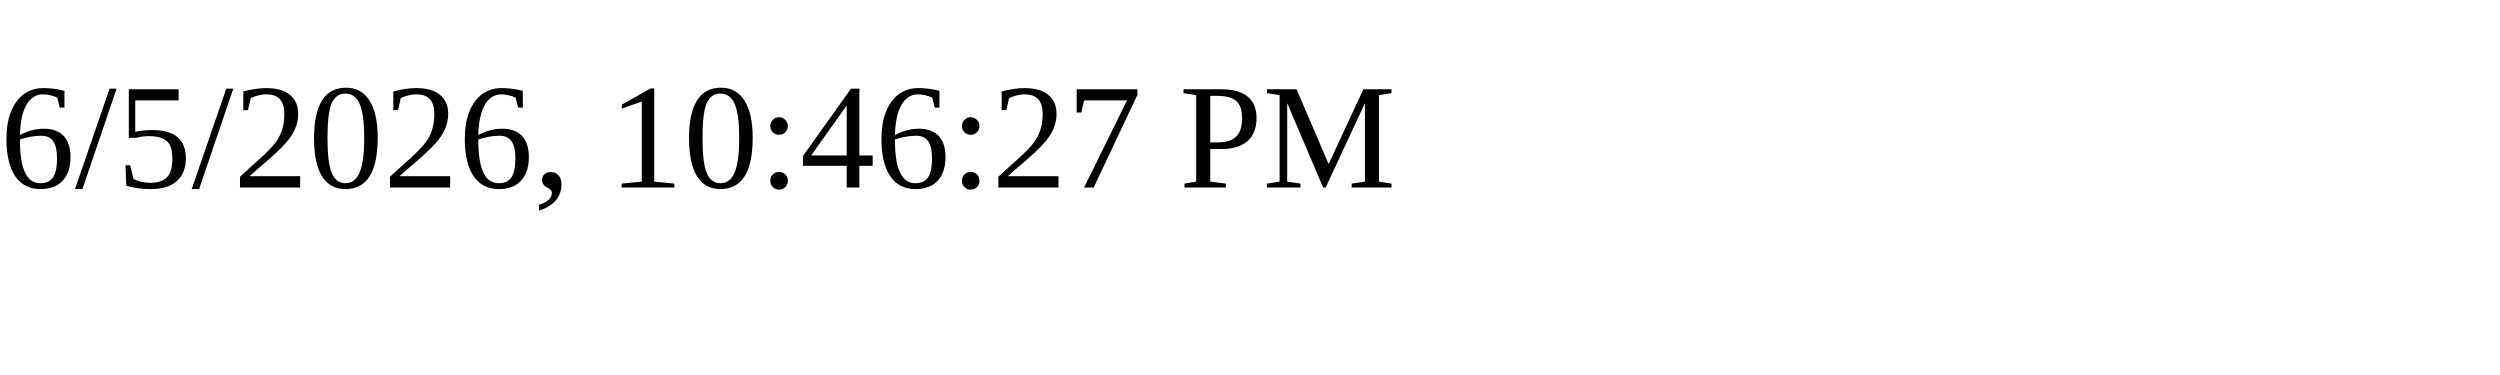
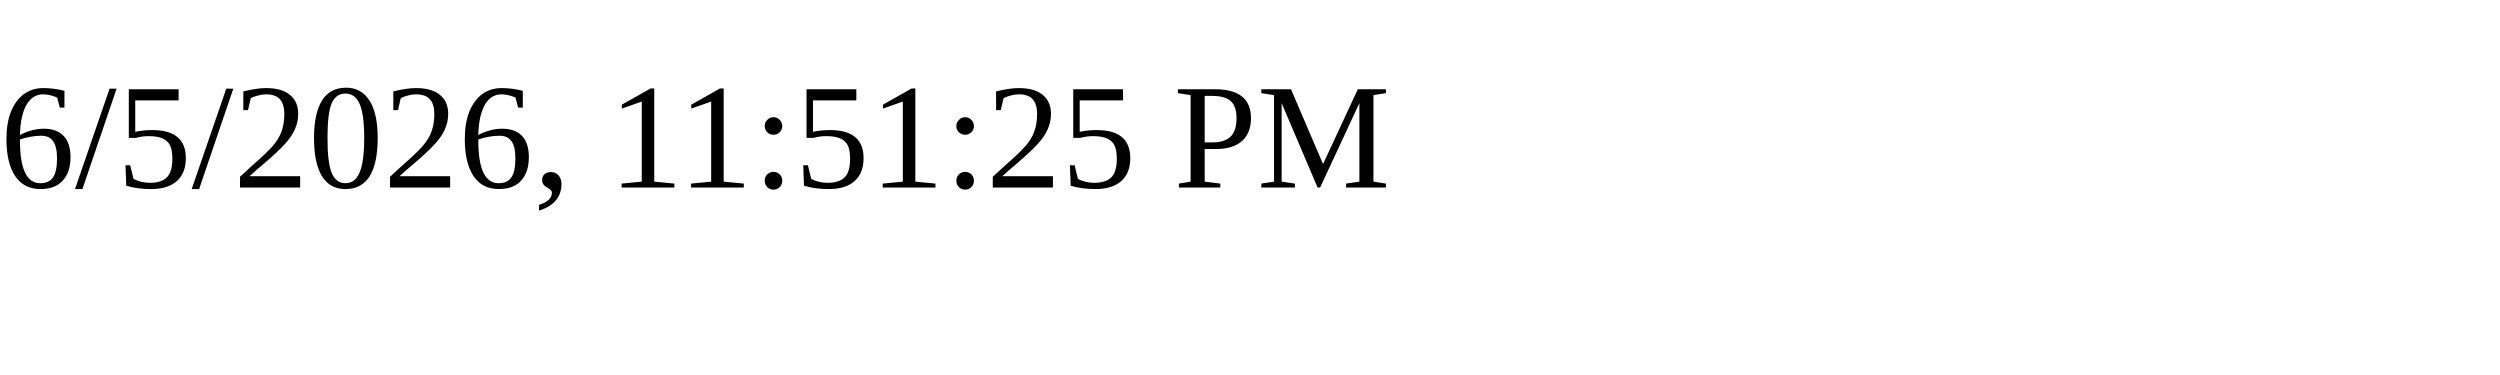
<svg xmlns="http://www.w3.org/2000/svg" height="30" width="200">
-   <text x="0" y="15">6/5/2026, 10:46:27 PM</text>
+   <text x="0" y="15">6/5/2026, 11:51:25 PM</text>
</svg>
